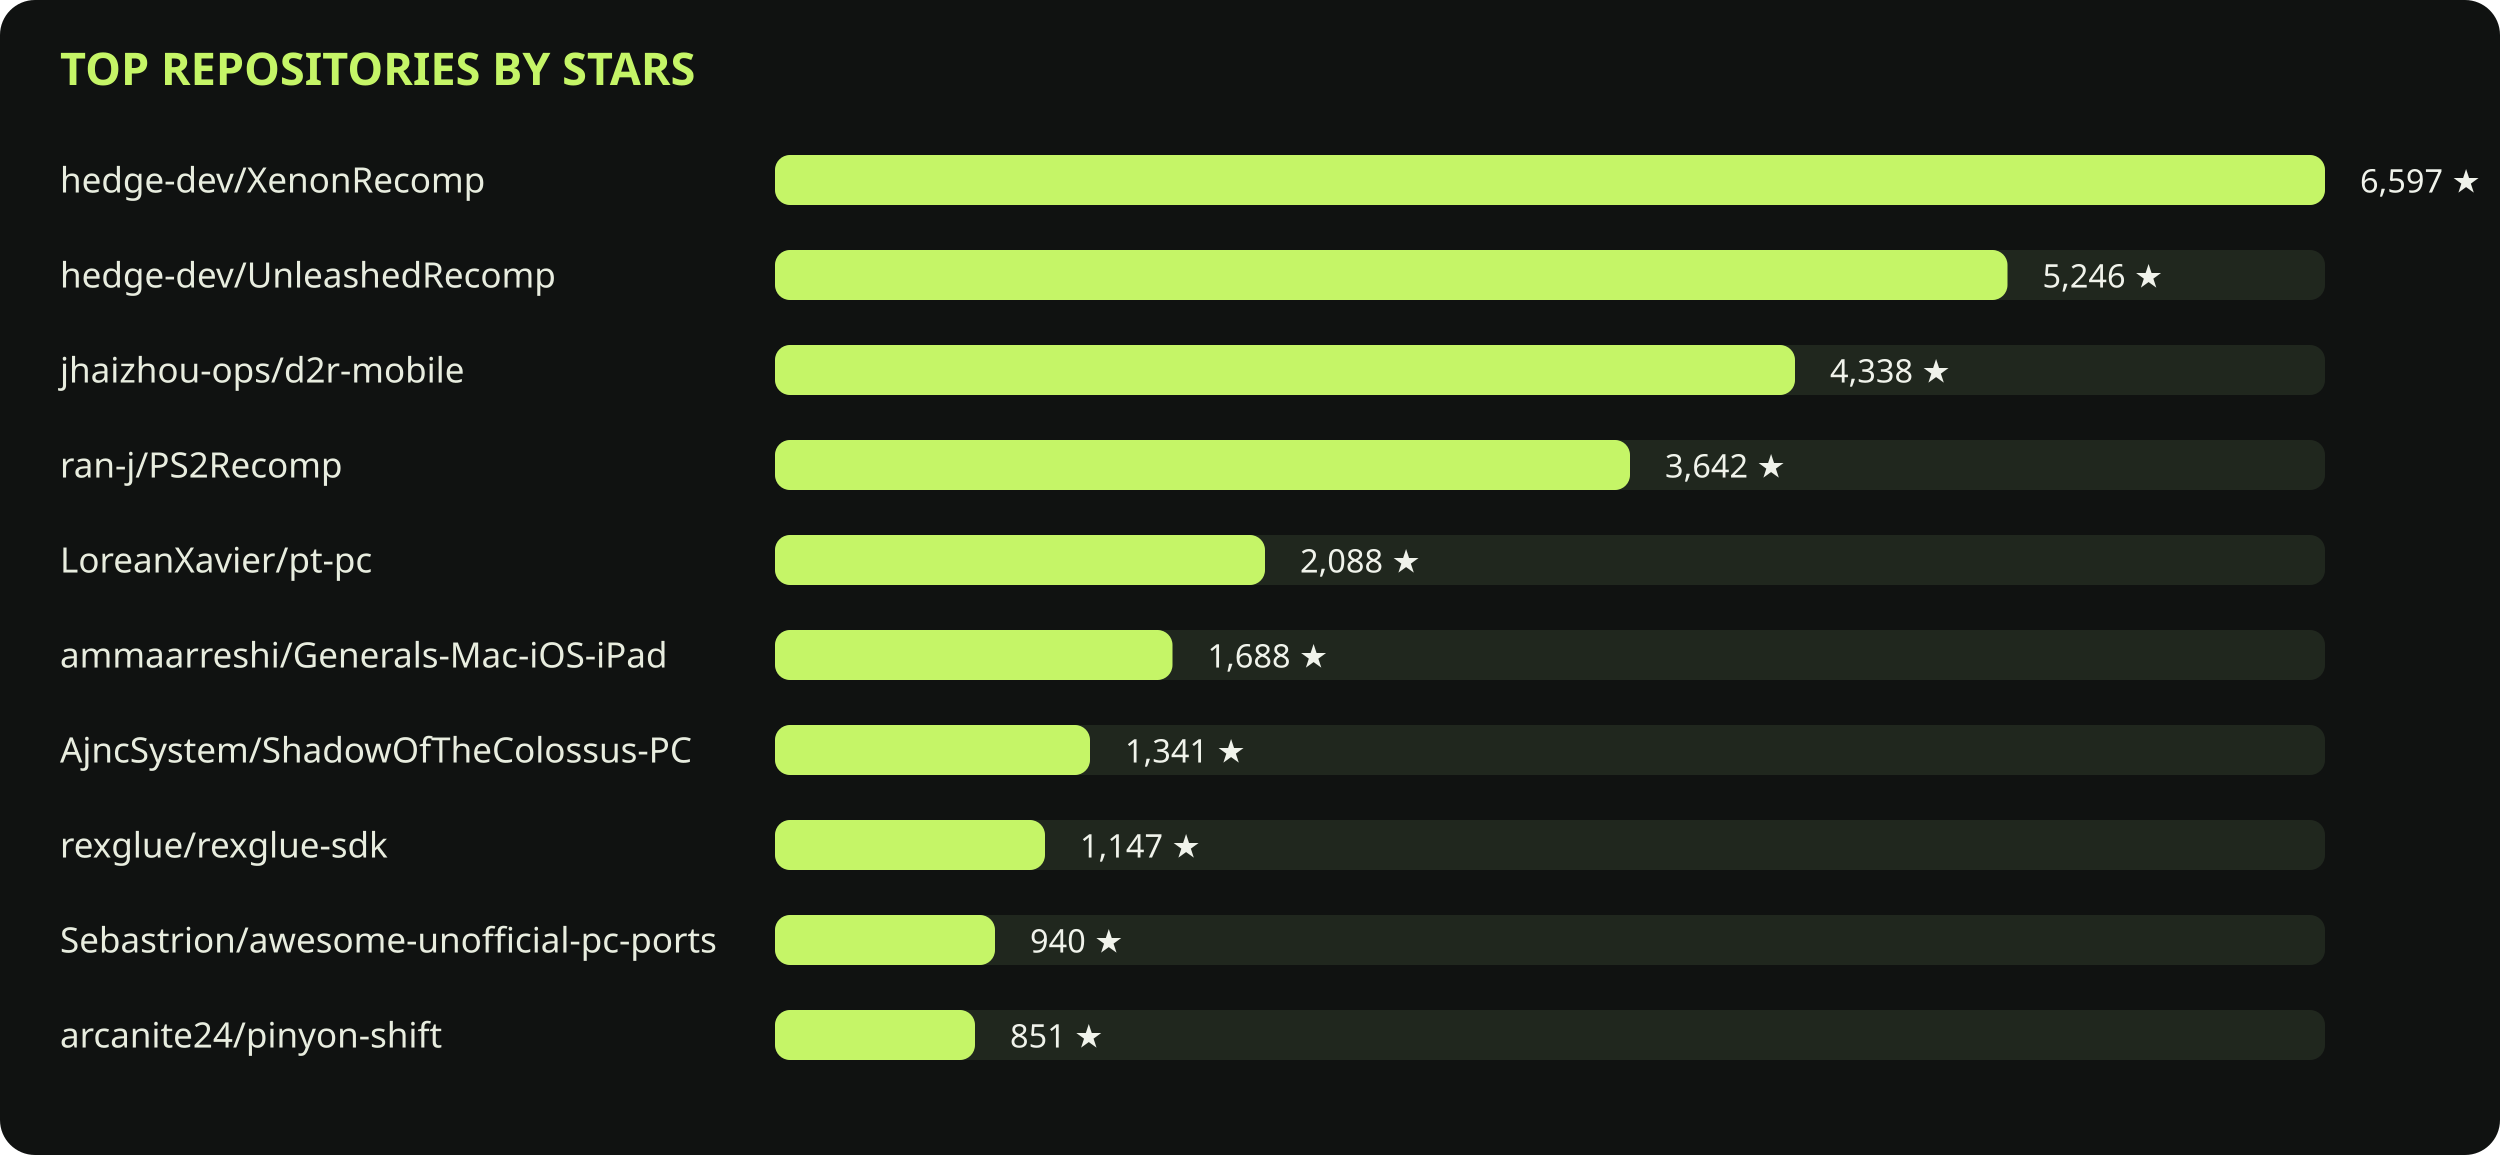
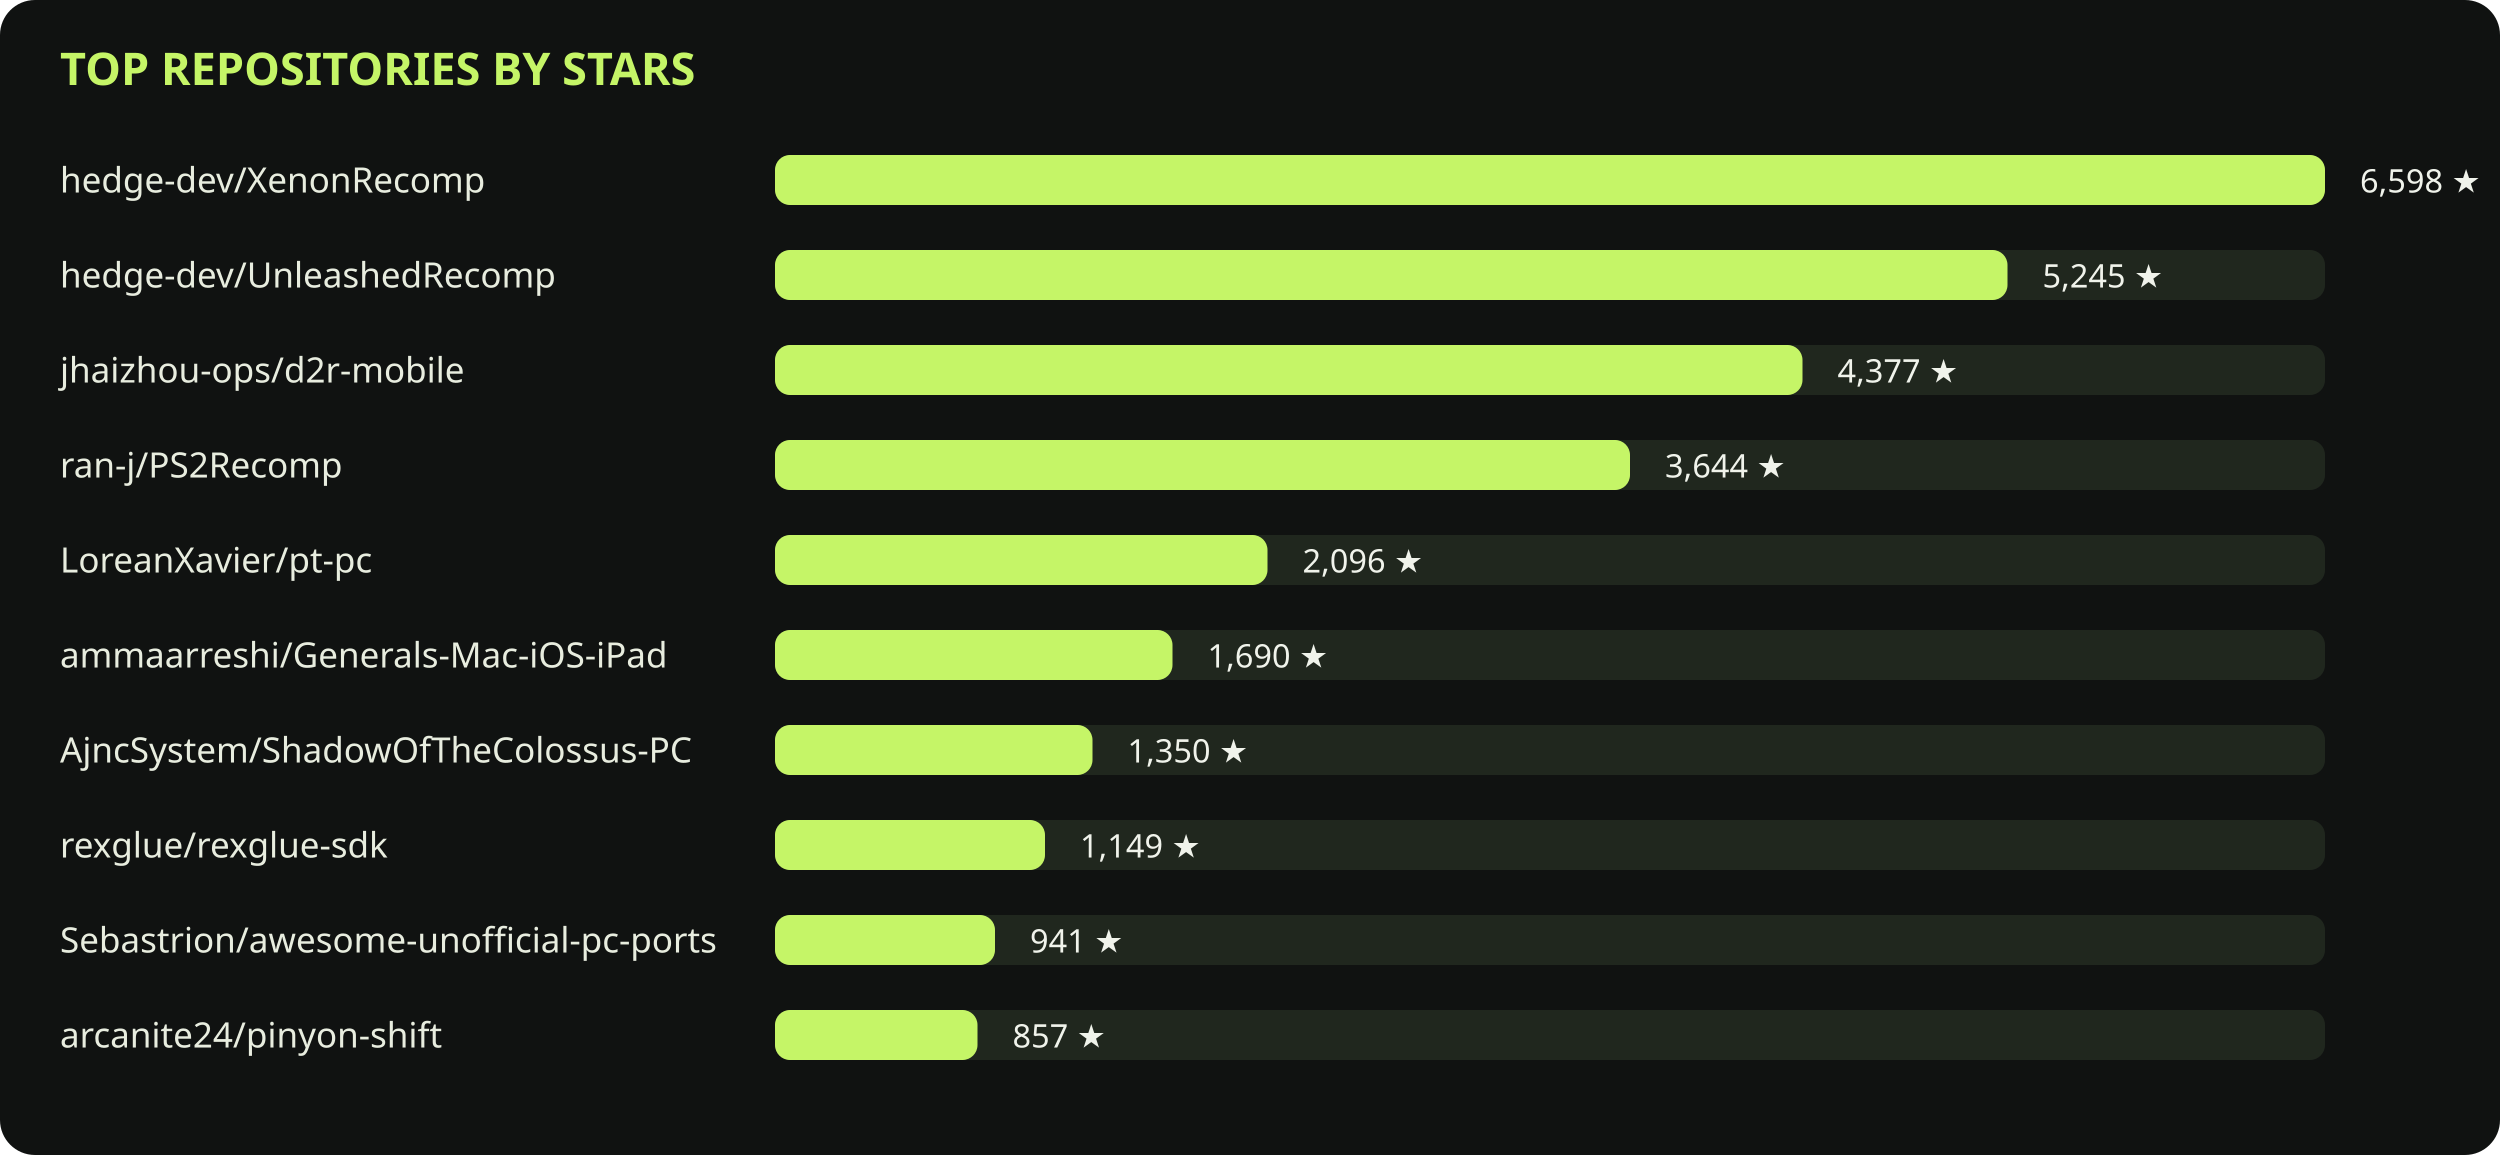
<svg xmlns="http://www.w3.org/2000/svg" viewBox="0 0 1000 462" role="img">
  <rect width="1000" height="462" rx="14" fill="#101211" />
  <text x="24" y="34" fill="#c5f567" font-family="sans-serif" font-size="18" font-weight="700">TOP REPOSITORIES BY STARS</text>
  <text x="24" y="77" fill="#e8eddf" font-family="sans-serif" font-size="14">hedge-dev/XenonRecomp</text>
  <rect x="310" y="62" width="620" height="20" rx="6" fill="#20271e" />
  <rect x="310" y="62" width="620" height="20" rx="6" fill="#c5f567" />
-   <text x="944" y="77" fill="#f0f3eb" font-family="sans-serif" font-size="13">6,597 ★</text>
+   <text x="944" y="77" fill="#f0f3eb" font-family="sans-serif" font-size="13">6,598 ★</text>
  <text x="24" y="115" fill="#e8eddf" font-family="sans-serif" font-size="14">hedge-dev/UnleashedRecomp</text>
  <rect x="310" y="100" width="620" height="20" rx="6" fill="#20271e" />
  <rect x="310" y="100" width="493" height="20" rx="6" fill="#c5f567" />
-   <text x="817" y="115" fill="#f0f3eb" font-family="sans-serif" font-size="13">5,246 ★</text>
+   <text x="817" y="115" fill="#f0f3eb" font-family="sans-serif" font-size="13">5,245 ★</text>
  <text x="24" y="153" fill="#e8eddf" font-family="sans-serif" font-size="14">jhaizhou-ops/d2r-mobile</text>
  <rect x="310" y="138" width="620" height="20" rx="6" fill="#20271e" />
-   <rect x="310" y="138" width="408" height="20" rx="6" fill="#c5f567" />
-   <text x="732" y="153" fill="#f0f3eb" font-family="sans-serif" font-size="13">4,338 ★</text>
+   <rect x="310" y="138" width="411" height="20" rx="6" fill="#c5f567" />
+   <text x="735" y="153" fill="#f0f3eb" font-family="sans-serif" font-size="13">4,377 ★</text>
  <text x="24" y="191" fill="#e8eddf" font-family="sans-serif" font-size="14">ran-j/PS2Recomp</text>
  <rect x="310" y="176" width="620" height="20" rx="6" fill="#20271e" />
  <rect x="310" y="176" width="342" height="20" rx="6" fill="#c5f567" />
-   <text x="666" y="191" fill="#f0f3eb" font-family="sans-serif" font-size="13">3,642 ★</text>
+   <text x="666" y="191" fill="#f0f3eb" font-family="sans-serif" font-size="13">3,644 ★</text>
  <text x="24" y="229" fill="#e8eddf" font-family="sans-serif" font-size="14">LoreanXavier/pt-pc</text>
  <rect x="310" y="214" width="620" height="20" rx="6" fill="#20271e" />
-   <rect x="310" y="214" width="196" height="20" rx="6" fill="#c5f567" />
-   <text x="520" y="229" fill="#f0f3eb" font-family="sans-serif" font-size="13">2,088 ★</text>
+   <rect x="310" y="214" width="197" height="20" rx="6" fill="#c5f567" />
+   <text x="521" y="229" fill="#f0f3eb" font-family="sans-serif" font-size="13">2,096 ★</text>
  <text x="24" y="267" fill="#e8eddf" font-family="sans-serif" font-size="14">ammaarreshi/Generals-Mac-iOS-iPad</text>
  <rect x="310" y="252" width="620" height="20" rx="6" fill="#20271e" />
  <rect x="310" y="252" width="159" height="20" rx="6" fill="#c5f567" />
-   <text x="483" y="267" fill="#f0f3eb" font-family="sans-serif" font-size="13">1,688 ★</text>
+   <text x="483" y="267" fill="#f0f3eb" font-family="sans-serif" font-size="13">1,690 ★</text>
  <text x="24" y="305" fill="#e8eddf" font-family="sans-serif" font-size="14">AjncSystem/ShadowOfTheColossus-PC</text>
  <rect x="310" y="290" width="620" height="20" rx="6" fill="#20271e" />
-   <rect x="310" y="290" width="126" height="20" rx="6" fill="#c5f567" />
-   <text x="450" y="305" fill="#f0f3eb" font-family="sans-serif" font-size="13">1,341 ★</text>
+   <rect x="310" y="290" width="127" height="20" rx="6" fill="#c5f567" />
+   <text x="451" y="305" fill="#f0f3eb" font-family="sans-serif" font-size="13">1,350 ★</text>
  <text x="24" y="343" fill="#e8eddf" font-family="sans-serif" font-size="14">rexglue/rexglue-sdk</text>
  <rect x="310" y="328" width="620" height="20" rx="6" fill="#20271e" />
  <rect x="310" y="328" width="108" height="20" rx="6" fill="#c5f567" />
-   <text x="432" y="343" fill="#f0f3eb" font-family="sans-serif" font-size="13">1,147 ★</text>
+   <text x="432" y="343" fill="#f0f3eb" font-family="sans-serif" font-size="13">1,149 ★</text>
  <text x="24" y="381" fill="#e8eddf" font-family="sans-serif" font-size="14">Sebastrion/awesome-unofficial-pc-ports</text>
  <rect x="310" y="366" width="620" height="20" rx="6" fill="#20271e" />
  <rect x="310" y="366" width="88" height="20" rx="6" fill="#c5f567" />
-   <text x="412" y="381" fill="#f0f3eb" font-family="sans-serif" font-size="13">940 ★</text>
+   <text x="412" y="381" fill="#f0f3eb" font-family="sans-serif" font-size="13">941 ★</text>
  <text x="24" y="419" fill="#e8eddf" font-family="sans-serif" font-size="14">arcanite24/pinyon-shift</text>
  <rect x="310" y="404" width="620" height="20" rx="6" fill="#20271e" />
-   <rect x="310" y="404" width="80" height="20" rx="6" fill="#c5f567" />
-   <text x="404" y="419" fill="#f0f3eb" font-family="sans-serif" font-size="13">851 ★</text>
+   <rect x="310" y="404" width="81" height="20" rx="6" fill="#c5f567" />
+   <text x="405" y="419" fill="#f0f3eb" font-family="sans-serif" font-size="13">857 ★</text>
</svg>
